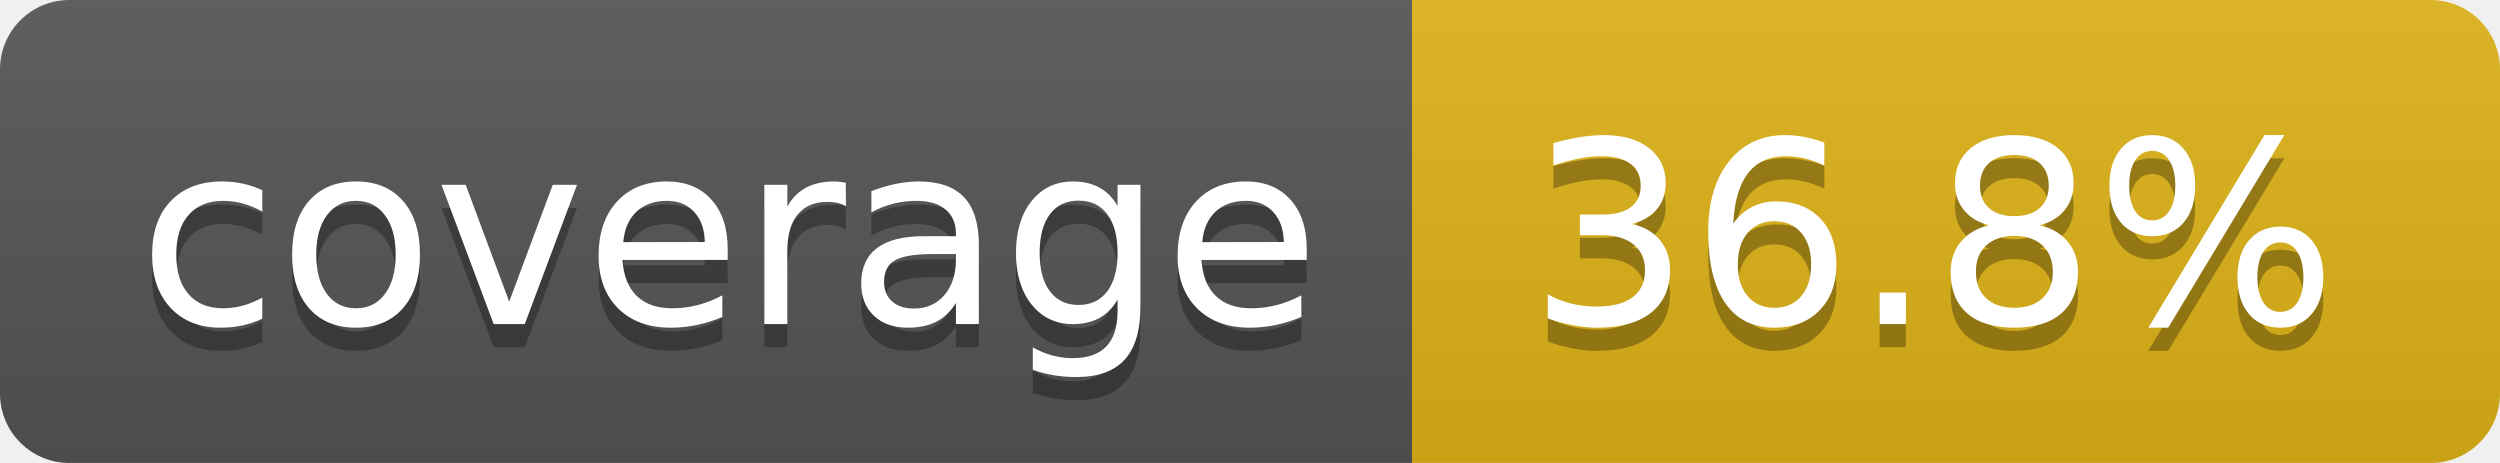
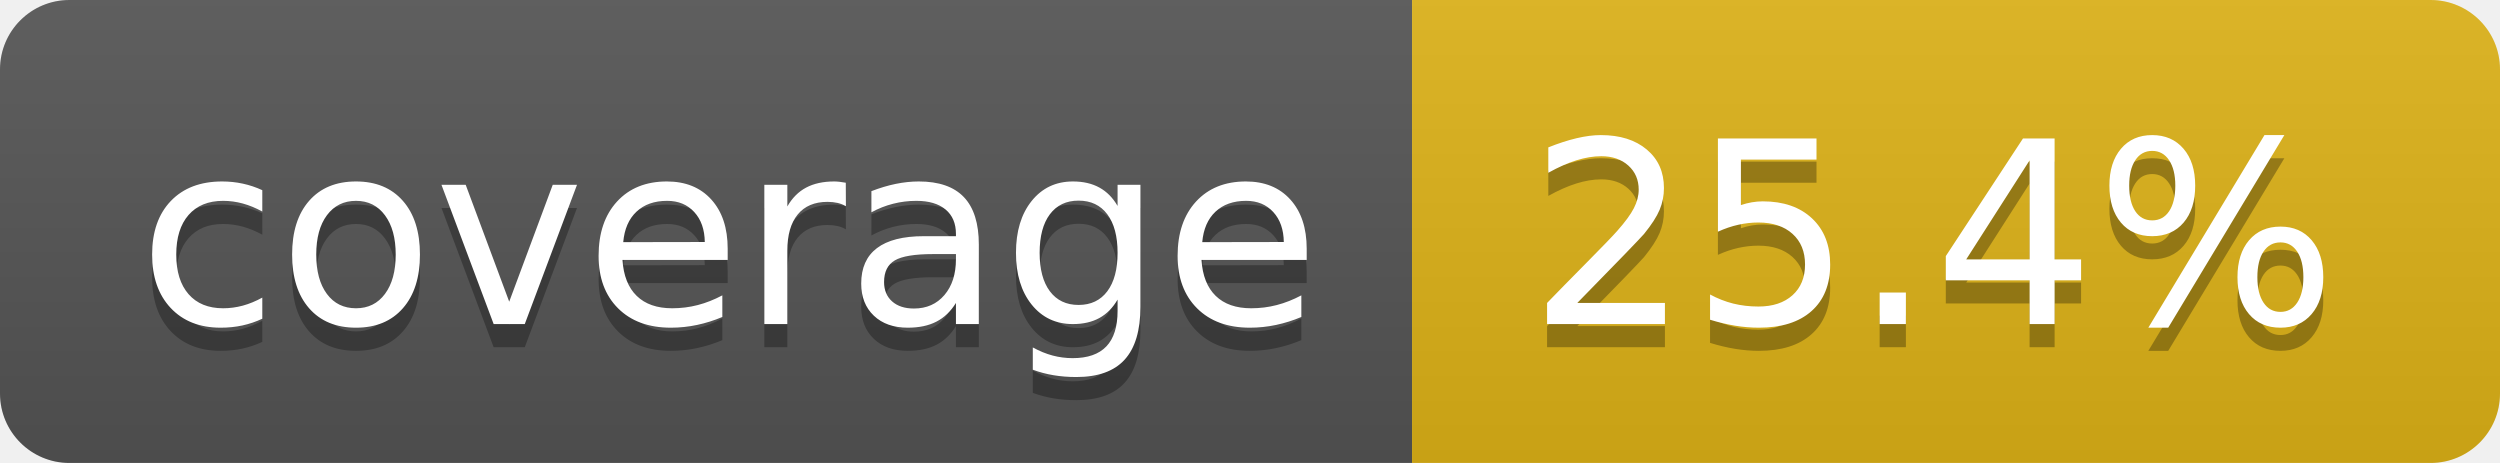
- <svg xmlns="http://www.w3.org/2000/svg" width="108" height="20" role="img" aria-label="coverage: 36.8%">
+ <svg xmlns="http://www.w3.org/2000/svg" width="108" height="20" role="img" aria-label="coverage: 25.4%">
  <linearGradient id="s" x2="0" y2="100%">
    <stop offset="0" stop-color="#bbb" stop-opacity=".1" />
    <stop offset="1" stop-opacity=".1" />
  </linearGradient>
  <clipPath id="r">
    <rect width="108" height="20" rx="3" fill="#fff" />
  </clipPath>
  <g clip-path="url(#r)">
    <rect width="61" height="20" fill="#555" />
    <rect x="61" width="47" height="20" fill="#dfb317" />
    <rect width="108" height="20" fill="url(#s)" />
  </g>
  <g fill="#fff" text-anchor="middle" font-family="Verdana,Geneva,DejaVu Sans,sans-serif" text-rendering="geometricPrecision" font-size="110">
    <text aria-hidden="true" x="315" y="150" fill="#010101" fill-opacity=".3" transform="scale(.1)" textLength="510">coverage</text>
    <text x="315" y="140" transform="scale(.1)" fill="#fff" textLength="510">coverage</text>
-     <text aria-hidden="true" x="835" y="150" fill="#010101" fill-opacity=".3" transform="scale(.1)" textLength="370">36.8%</text>
-     <text x="835" y="140" transform="scale(.1)" fill="#fff" textLength="370">36.8%</text>
+     <text aria-hidden="true" x="835" y="150" fill="#010101" fill-opacity=".3" transform="scale(.1)" textLength="370">25.4%</text>
+     <text x="835" y="140" transform="scale(.1)" fill="#fff" textLength="370">25.4%</text>
  </g>
</svg>
